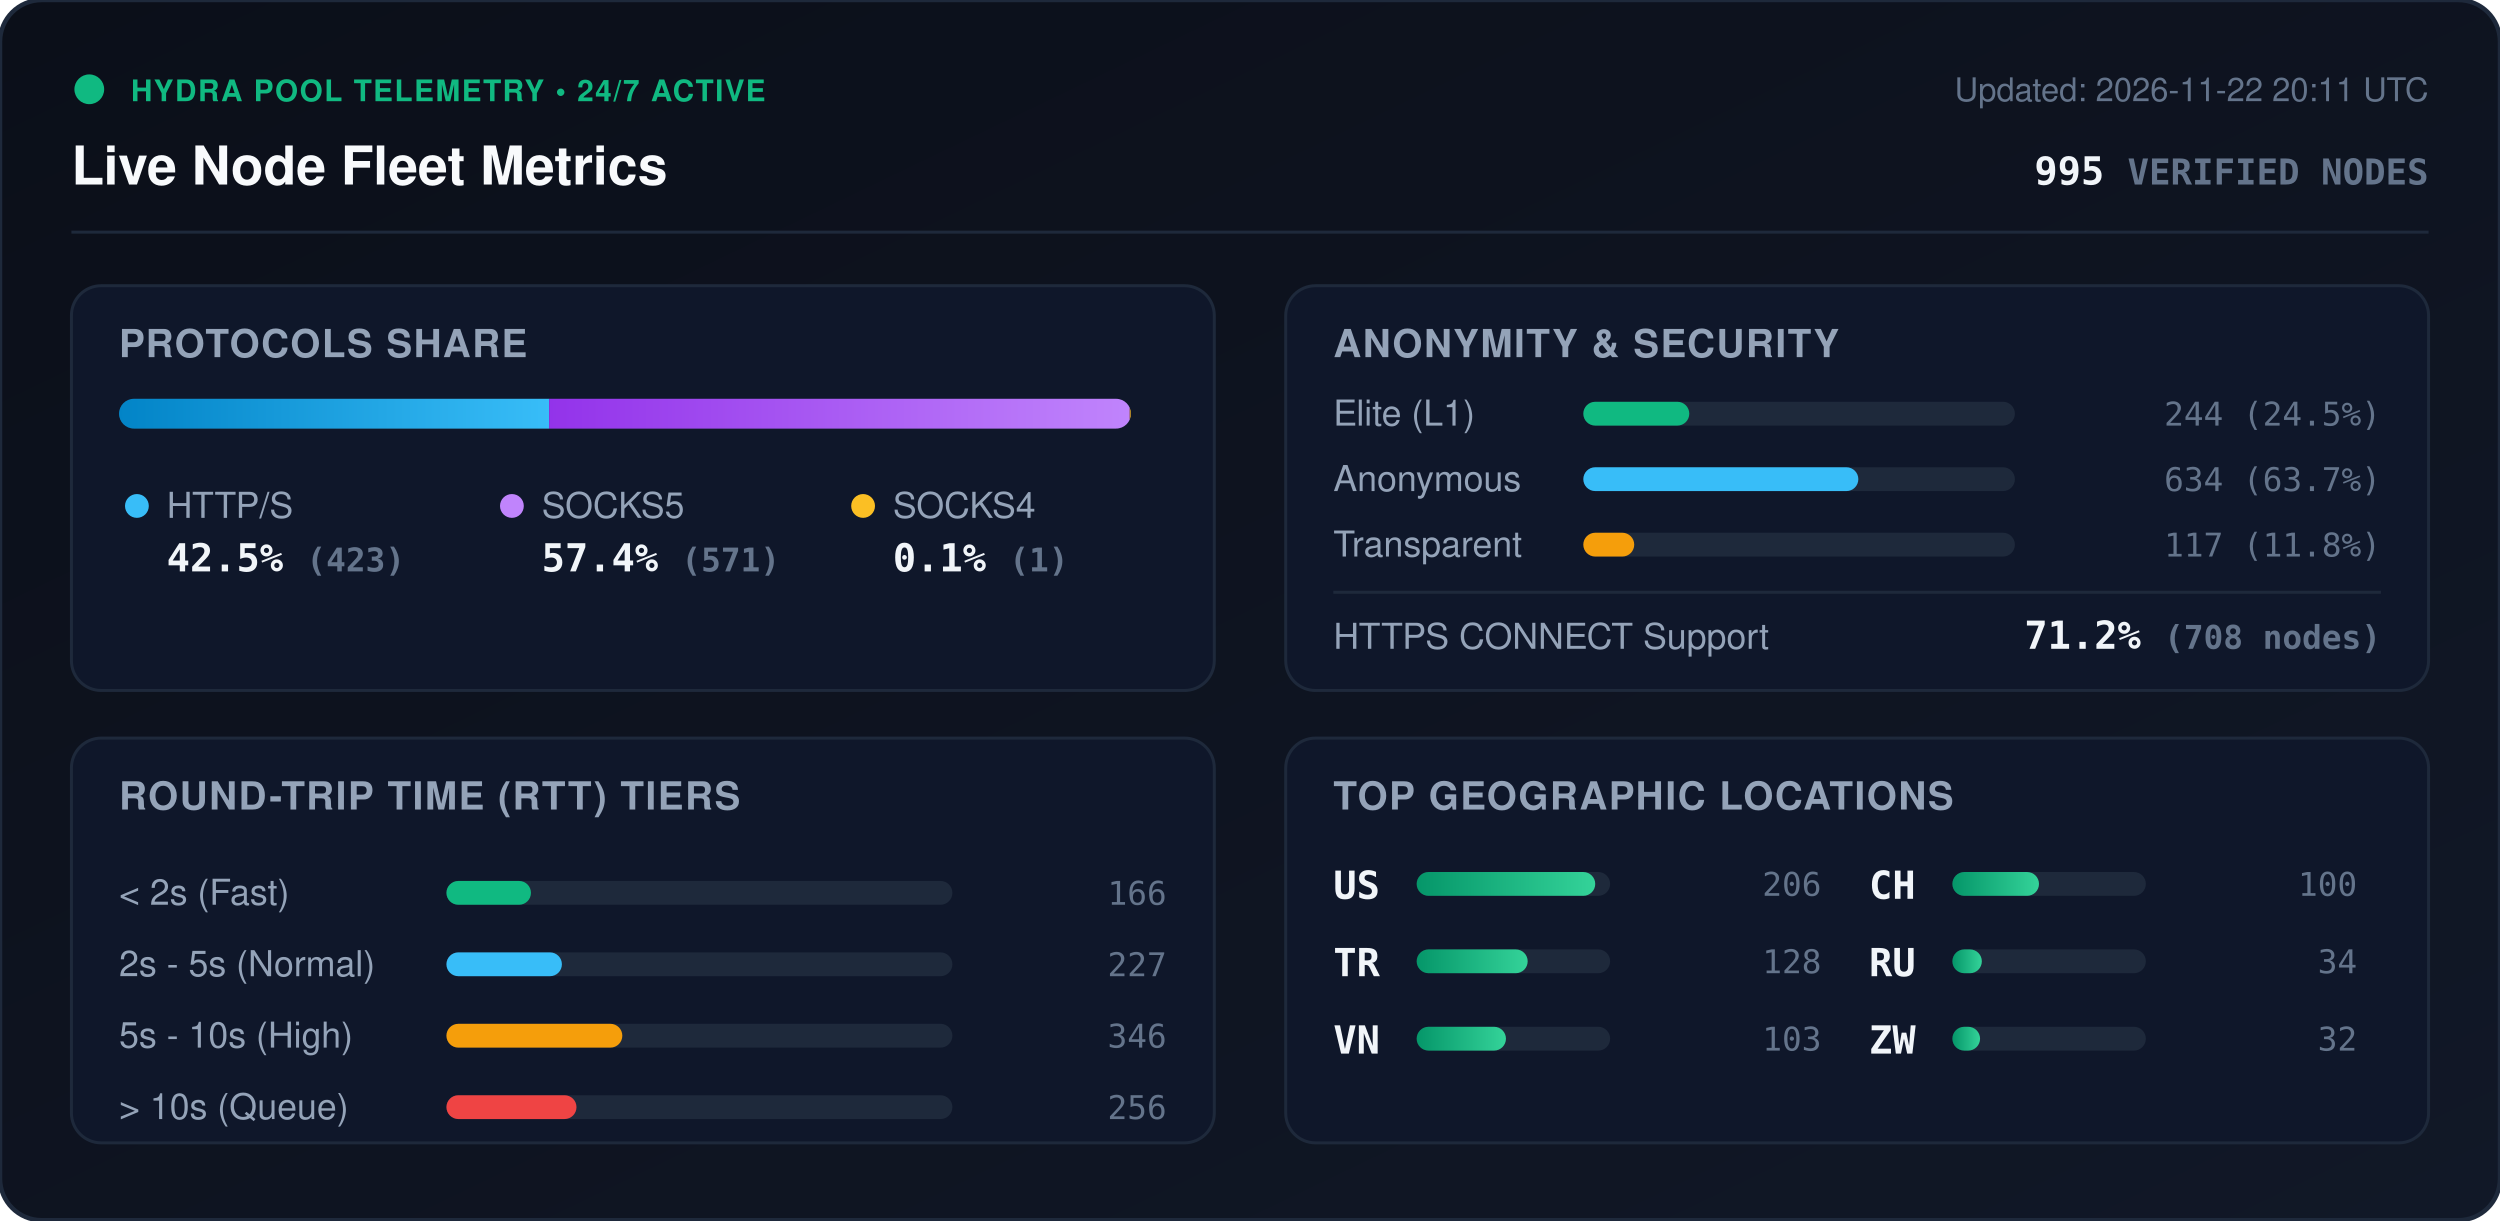
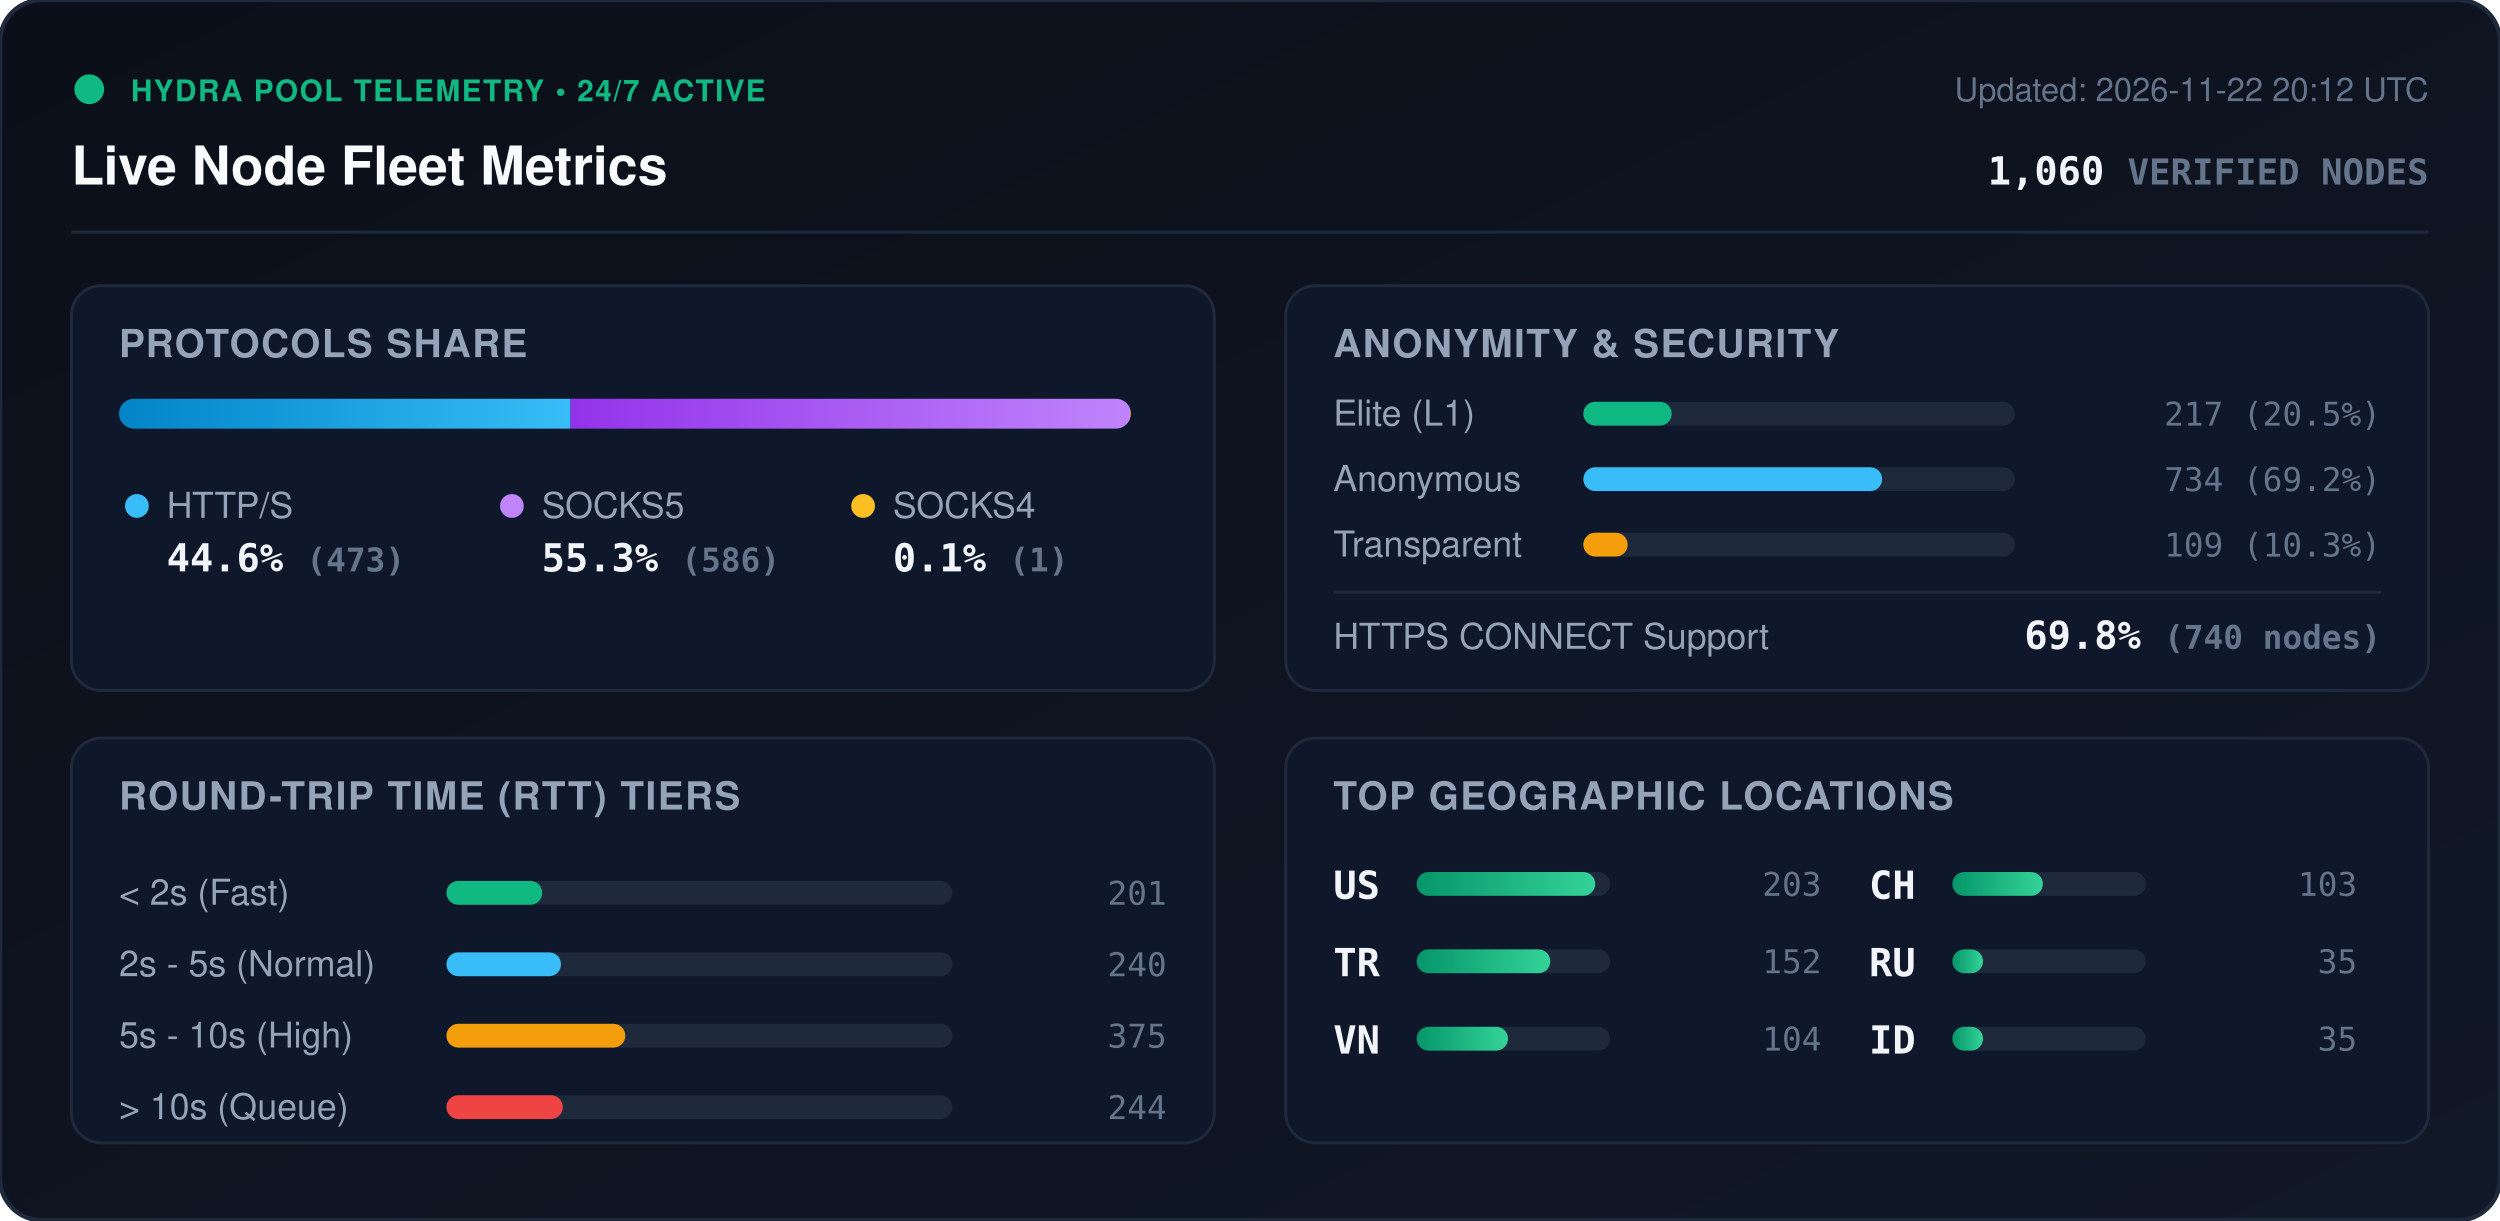
<svg xmlns="http://www.w3.org/2000/svg" viewBox="0 0 840 410" width="840" height="410" style="max-width: 100%; height: auto;">
  <defs>
    <linearGradient id="bg" x1="0%" y1="0%" x2="100%" y2="100%">
      <stop offset="0%" stop-color="#0b0f19" />
      <stop offset="100%" stop-color="#111827" />
    </linearGradient>
    <linearGradient id="bar-http" x1="0%" y1="0%" x2="100%" y2="0%">
      <stop offset="0%" stop-color="#0284c7" />
      <stop offset="100%" stop-color="#38bdf8" />
    </linearGradient>
    <linearGradient id="bar-socks5" x1="0%" y1="0%" x2="100%" y2="0%">
      <stop offset="0%" stop-color="#9333ea" />
      <stop offset="100%" stop-color="#c084fc" />
    </linearGradient>
    <linearGradient id="bar-socks4" x1="0%" y1="0%" x2="100%" y2="0%">
      <stop offset="0%" stop-color="#d97706" />
      <stop offset="100%" stop-color="#fbbf24" />
    </linearGradient>
    <linearGradient id="bar-green" x1="0%" y1="0%" x2="100%" y2="0%">
      <stop offset="0%" stop-color="#059669" />
      <stop offset="100%" stop-color="#34d399" />
    </linearGradient>
    <clipPath id="prog-track-clip">
      <rect width="340.0" height="10" rx="5" />
    </clipPath>
    <style>
      .title { font: 700 18px -apple-system, BlinkMacSystemFont, 'Segoe UI', Helvetica, Arial, sans-serif; fill: #f8fafc; }
      .sub { font: 500 11px -apple-system, BlinkMacSystemFont, 'Segoe UI', Helvetica, Arial, sans-serif; fill: #64748b; }
      .section-hdr { font: 600 13px -apple-system, BlinkMacSystemFont, 'Segoe UI', Helvetica, Arial, sans-serif; fill: #94a3b8; letter-spacing: 0.5px; }
      .metric-val { font: 700 13px -apple-system, BlinkMacSystemFont, 'Segoe UI', Helvetica, Arial, sans-serif; fill: #f1f5f9; }
      .metric-lbl { font: 500 12px -apple-system, BlinkMacSystemFont, 'Segoe UI', Helvetica, Arial, sans-serif; fill: #94a3b8; }
      .badge-txt { font: 700 10px -apple-system, BlinkMacSystemFont, 'Segoe UI', Helvetica, Arial, sans-serif; fill: #10b981; letter-spacing: 0.5px; }
      .mono { font-family: ui-monospace, SFMono-Regular, Menlo, Monaco, Consolas, monospace; }
      .pulse { animation: beacon 2s infinite ease-in-out; }
      @keyframes beacon { 0%, 100% { opacity: 1; } 50% { opacity: 0.35; } }
    </style>
  </defs>
  <rect width="840" height="410" rx="14" fill="url(#bg)" stroke="#1e293b" stroke-width="1.5" />
  <g transform="translate(24, 24)">
    <circle cx="6" cy="6" r="5" fill="#10b981" class="pulse" />
    <text x="20" y="10" class="badge-txt">HYDRA POOL TELEMETRY • 24/7 ACTIVE</text>
    <text x="0" y="38" class="title">Live Node Fleet Metrics</text>
-     <text x="792" y="10" text-anchor="end" class="sub">Updated: 2026-11-22 20:11 UTC</text>
-     <text x="792" y="38" text-anchor="end" class="metric-val mono" fill="#38bdf8">995 <tspan font-size="12" fill="#64748b">VERIFIED NODES</tspan>
+     <text x="792" y="10" text-anchor="end" class="sub">Updated: 2026-11-22 20:12 UTC</text>
+     <text x="792" y="38" text-anchor="end" class="metric-val mono" fill="#38bdf8">1,060 <tspan font-size="12" fill="#64748b">VERIFIED NODES</tspan>
    </text>
  </g>
  <line x1="24" y1="78" x2="816" y2="78" stroke="#1e293b" stroke-width="1" />
  <g transform="translate(24, 96)">
    <rect width="384" height="136" rx="10" fill="#0f172a" stroke="#1e293b" />
    <text x="16" y="24" class="section-hdr">PROTOCOLS SHARE</text>
    <g transform="translate(16, 38)">
      <rect width="340.0" height="10" rx="5" fill="#1e293b" />
      <g clip-path="url(#prog-track-clip)">
-         <rect x="0" width="144.5" height="10" fill="url(#bar-http)" />
-         <rect x="144.5" width="195.1" height="10" fill="url(#bar-socks5)" />
-         <rect x="339.6" width="0.3" height="10" fill="url(#bar-socks4)" />
+         <rect x="0" width="151.7" height="10" fill="url(#bar-http)" />
+         <rect x="151.7" width="188.0" height="10" fill="url(#bar-socks5)" />
+         <rect x="339.7" width="0.3" height="10" fill="url(#bar-socks4)" />
      </g>
    </g>
    <g transform="translate(16, 68)">
      <circle cx="6" cy="6" r="4" fill="#38bdf8" />
      <text x="16" y="10" class="metric-lbl">HTTP/S</text>
-       <text x="16" y="28" class="metric-val mono">42.5% <tspan font-size="11" fill="#64748b">(423)</tspan>
+       <text x="16" y="28" class="metric-val mono">44.6% <tspan font-size="11" fill="#64748b">(473)</tspan>
      </text>
      <circle cx="132" cy="6" r="4" fill="#c084fc" />
      <text x="142" y="10" class="metric-lbl">SOCKS5</text>
-       <text x="142" y="28" class="metric-val mono">57.4% <tspan font-size="11" fill="#64748b">(571)</tspan>
+       <text x="142" y="28" class="metric-val mono">55.3% <tspan font-size="11" fill="#64748b">(586)</tspan>
      </text>
      <circle cx="250" cy="6" r="4" fill="#fbbf24" />
      <text x="260" y="10" class="metric-lbl">SOCKS4</text>
      <text x="260" y="28" class="metric-val mono">0.1% <tspan font-size="11" fill="#64748b">(1)</tspan>
      </text>
    </g>
  </g>
  <g transform="translate(432, 96)">
    <rect width="384" height="136" rx="10" fill="#0f172a" stroke="#1e293b" />
    <text x="16" y="24" class="section-hdr">ANONYMITY &amp; SECURITY</text>
    <text x="16" y="47" class="metric-lbl">Elite (L1)</text>
    <rect x="100" y="39" width="145.0" height="8" rx="4" fill="#1e293b" />
-     <rect x="100" y="39" width="35.6" height="8" rx="4" fill="#10b981" />
-     <text x="368" y="47" text-anchor="end" class="mono sub" fill="#e2e8f0">244 (24.5%)</text>
+     <rect x="100" y="39" width="29.7" height="8" rx="4" fill="#10b981" />
+     <text x="368" y="47" text-anchor="end" class="mono sub" fill="#e2e8f0">217 (20.5%)</text>
    <text x="16" y="69" class="metric-lbl">Anonymous</text>
    <rect x="100" y="61" width="145.0" height="8" rx="4" fill="#1e293b" />
-     <rect x="100" y="61" width="92.4" height="8" rx="4" fill="#38bdf8" />
-     <text x="368" y="69" text-anchor="end" class="mono sub" fill="#e2e8f0">634 (63.7%)</text>
+     <rect x="100" y="61" width="100.4" height="8" rx="4" fill="#38bdf8" />
+     <text x="368" y="69" text-anchor="end" class="mono sub" fill="#e2e8f0">734 (69.2%)</text>
    <text x="16" y="91" class="metric-lbl">Transparent</text>
    <rect x="100" y="83" width="145.0" height="8" rx="4" fill="#1e293b" />
-     <rect x="100" y="83" width="17.1" height="8" rx="4" fill="#f59e0b" />
-     <text x="368" y="91" text-anchor="end" class="mono sub" fill="#e2e8f0">117 (11.8%)</text>
+     <rect x="100" y="83" width="14.9" height="8" rx="4" fill="#f59e0b" />
+     <text x="368" y="91" text-anchor="end" class="mono sub" fill="#e2e8f0">109 (10.3%)</text>
    <line x1="16" y1="103" x2="368" y2="103" stroke="#1e293b" stroke-width="1" />
    <text x="16" y="122" class="metric-lbl">HTTPS CONNECT Support</text>
-     <text x="368" y="122" text-anchor="end" class="metric-val mono" fill="#34d399">71.2% <tspan font-size="11" fill="#64748b">(708 nodes)</tspan>
+     <text x="368" y="122" text-anchor="end" class="metric-val mono" fill="#34d399">69.8% <tspan font-size="11" fill="#64748b">(740 nodes)</tspan>
    </text>
  </g>
  <g transform="translate(24, 248)">
    <rect width="384" height="136" rx="10" fill="#0f172a" stroke="#1e293b" />
    <text x="16" y="24" class="section-hdr">ROUND-TRIP TIME (RTT) TIERS</text>
    <g transform="translate(16, 42)">
      <text x="0" y="14" class="metric-lbl">&lt; 2s (Fast)</text>
      <rect x="110" y="6" width="170" height="8" rx="4" fill="#1e293b" />
-       <rect x="110" y="6" width="28.4" height="8" rx="4" fill="#10b981" />
-       <text x="352" y="14" text-anchor="end" class="mono sub">166</text>
+       <rect x="110" y="6" width="32.2" height="8" rx="4" fill="#10b981" />
+       <text x="352" y="14" text-anchor="end" class="mono sub">201</text>
      <text x="0" y="38" class="metric-lbl">2s - 5s (Normal)</text>
      <rect x="110" y="30" width="170" height="8" rx="4" fill="#1e293b" />
-       <rect x="110" y="30" width="38.8" height="8" rx="4" fill="#38bdf8" />
-       <text x="352" y="38" text-anchor="end" class="mono sub">227</text>
+       <rect x="110" y="30" width="38.5" height="8" rx="4" fill="#38bdf8" />
+       <text x="352" y="38" text-anchor="end" class="mono sub">240</text>
      <text x="0" y="62" class="metric-lbl">5s - 10s (High)</text>
      <rect x="110" y="54" width="170" height="8" rx="4" fill="#1e293b" />
-       <rect x="110" y="54" width="59.1" height="8" rx="4" fill="#f59e0b" />
-       <text x="352" y="62" text-anchor="end" class="mono sub">346</text>
+       <rect x="110" y="54" width="60.1" height="8" rx="4" fill="#f59e0b" />
+       <text x="352" y="62" text-anchor="end" class="mono sub">375</text>
      <text x="0" y="86" class="metric-lbl">&gt; 10s (Queue)</text>
      <rect x="110" y="78" width="170" height="8" rx="4" fill="#1e293b" />
-       <rect x="110" y="78" width="43.7" height="8" rx="4" fill="#ef4444" />
-       <text x="352" y="86" text-anchor="end" class="mono sub">256</text>
+       <rect x="110" y="78" width="39.1" height="8" rx="4" fill="#ef4444" />
+       <text x="352" y="86" text-anchor="end" class="mono sub">244</text>
    </g>
  </g>
  <g transform="translate(432, 248)">
    <rect width="384" height="136" rx="10" fill="#0f172a" stroke="#1e293b" />
    <text x="16" y="24" class="section-hdr">TOP GEOGRAPHIC LOCATIONS</text>
    <g transform="translate(16, 42)">
      <g transform="translate(0, 0)">
        <text x="0" y="12" class="mono metric-val" font-size="12">US</text>
        <rect x="28" y="3" width="65" height="8" rx="4" fill="#1e293b" />
        <rect x="28" y="3" width="60.0" height="8" rx="4" fill="url(#bar-green)" />
-         <text x="164" y="11" text-anchor="end" class="mono sub">206</text>
+         <text x="164" y="11" text-anchor="end" class="mono sub">203</text>
      </g>
      <g transform="translate(0, 26)">
        <text x="0" y="12" class="mono metric-val" font-size="12">TR</text>
        <rect x="28" y="3" width="65" height="8" rx="4" fill="#1e293b" />
-         <rect x="28" y="3" width="37.3" height="8" rx="4" fill="url(#bar-green)" />
-         <text x="164" y="11" text-anchor="end" class="mono sub">128</text>
+         <rect x="28" y="3" width="44.9" height="8" rx="4" fill="url(#bar-green)" />
+         <text x="164" y="11" text-anchor="end" class="mono sub">152</text>
      </g>
      <g transform="translate(0, 52)">
        <text x="0" y="12" class="mono metric-val" font-size="12">VN</text>
        <rect x="28" y="3" width="65" height="8" rx="4" fill="#1e293b" />
-         <rect x="28" y="3" width="30.0" height="8" rx="4" fill="url(#bar-green)" />
-         <text x="164" y="11" text-anchor="end" class="mono sub">103</text>
+         <rect x="28" y="3" width="30.7" height="8" rx="4" fill="url(#bar-green)" />
+         <text x="164" y="11" text-anchor="end" class="mono sub">104</text>
      </g>
      <g transform="translate(180, 0)">
        <text x="0" y="12" class="mono metric-val" font-size="12">CH</text>
        <rect x="28" y="3" width="65" height="8" rx="4" fill="#1e293b" />
-         <rect x="28" y="3" width="29.1" height="8" rx="4" fill="url(#bar-green)" />
-         <text x="164" y="11" text-anchor="end" class="mono sub">100</text>
+         <rect x="28" y="3" width="30.4" height="8" rx="4" fill="url(#bar-green)" />
+         <text x="164" y="11" text-anchor="end" class="mono sub">103</text>
      </g>
      <g transform="translate(180, 26)">
        <text x="0" y="12" class="mono metric-val" font-size="12">RU</text>
        <rect x="28" y="3" width="65" height="8" rx="4" fill="#1e293b" />
-         <rect x="28" y="3" width="9.9" height="8" rx="4" fill="url(#bar-green)" />
-         <text x="164" y="11" text-anchor="end" class="mono sub">34</text>
+         <rect x="28" y="3" width="10.3" height="8" rx="4" fill="url(#bar-green)" />
+         <text x="164" y="11" text-anchor="end" class="mono sub">35</text>
      </g>
      <g transform="translate(180, 52)">
-         <text x="0" y="12" class="mono metric-val" font-size="12">ZW</text>
+         <text x="0" y="12" class="mono metric-val" font-size="12">ID</text>
        <rect x="28" y="3" width="65" height="8" rx="4" fill="#1e293b" />
-         <rect x="28" y="3" width="9.3" height="8" rx="4" fill="url(#bar-green)" />
-         <text x="164" y="11" text-anchor="end" class="mono sub">32</text>
+         <rect x="28" y="3" width="10.3" height="8" rx="4" fill="url(#bar-green)" />
+         <text x="164" y="11" text-anchor="end" class="mono sub">35</text>
      </g>
    </g>
  </g>
</svg>
